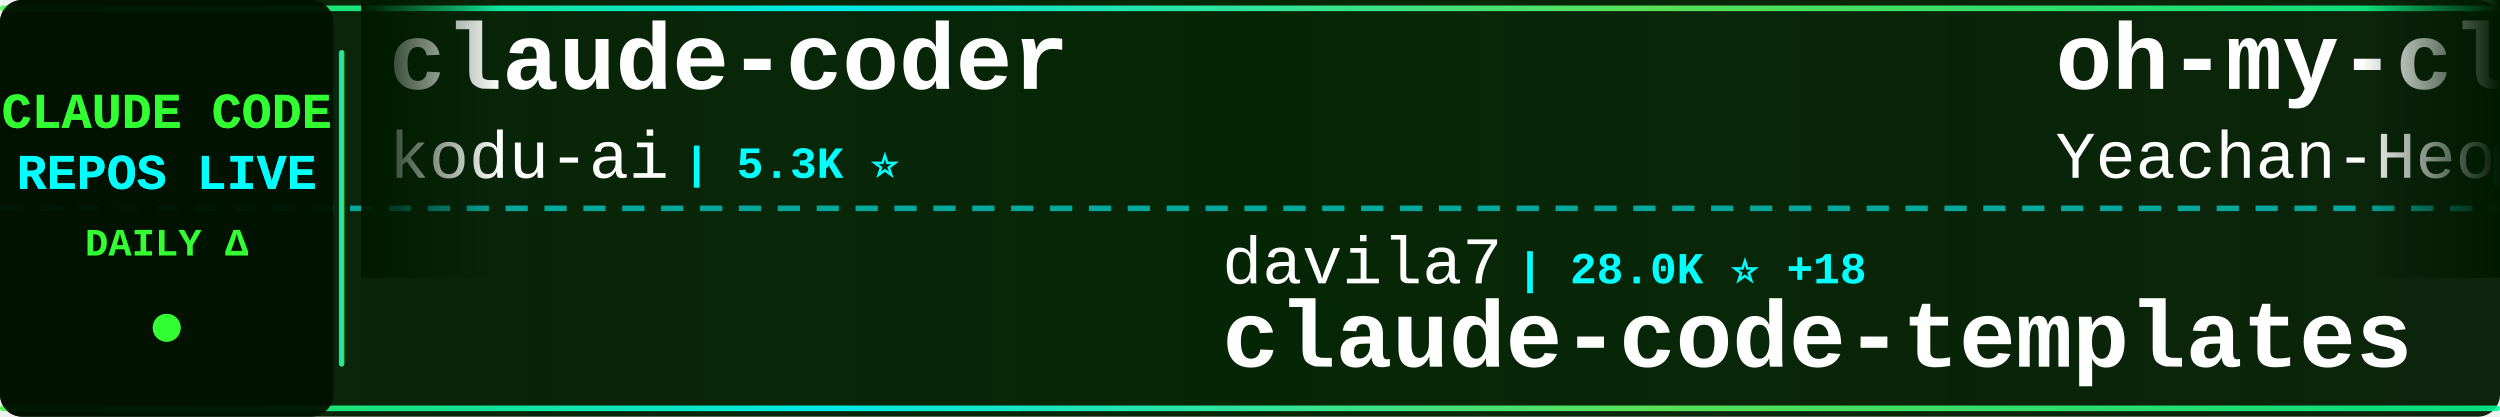
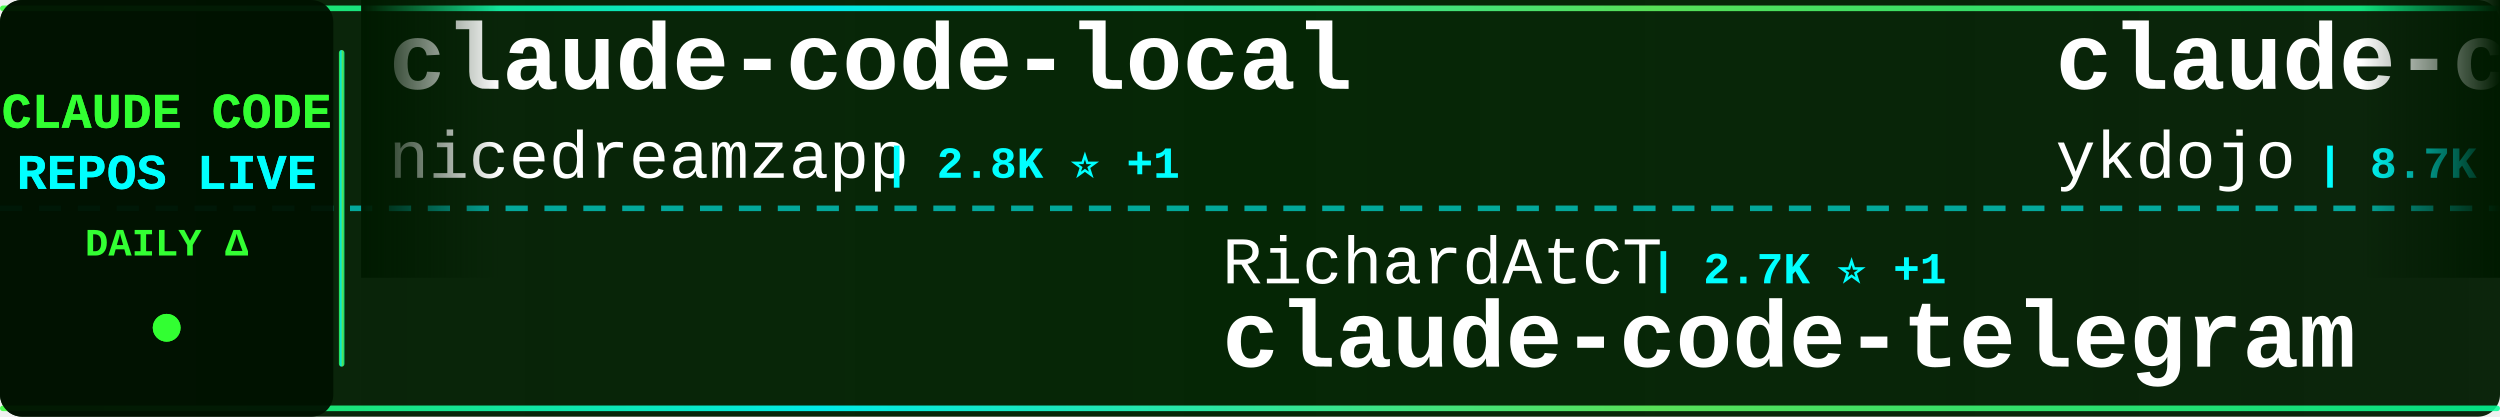
<svg xmlns="http://www.w3.org/2000/svg" width="900" height="150">
  <defs>
    <linearGradient id="tickerBg" x1="0%" y1="0%" x2="100%" y2="0%">
      <stop offset="0%" style="stop-color:#001a00;stop-opacity:0.95" />
      <stop offset="50%" style="stop-color:#002200;stop-opacity:0.98" />
      <stop offset="100%" style="stop-color:#001a00;stop-opacity:0.95" />
    </linearGradient>
    <linearGradient id="borderGrad" x1="0%" y1="0%" x2="100%" y2="0%">
      <stop offset="0%" style="stop-color:#33ff33;stop-opacity:0.85">
        <animate attributeName="stop-opacity" values="0.85;1;0.85" dur="2s" repeatCount="indefinite" />
      </stop>
      <stop offset="33%" style="stop-color:#00ffff;stop-opacity:0.9">
        <animate attributeName="stop-opacity" values="0.9;1;0.9" dur="2.2s" repeatCount="indefinite" />
      </stop>
      <stop offset="66%" style="stop-color:#66ff66;stop-opacity:0.85">
        <animate attributeName="stop-opacity" values="0.85;1;0.85" dur="1.8s" repeatCount="indefinite" />
      </stop>
      <stop offset="100%" style="stop-color:#00ff99;stop-opacity:0.85">
        <animate attributeName="stop-opacity" values="0.85;1;0.85" dur="2s" repeatCount="indefinite" />
      </stop>
    </linearGradient>
    <filter id="textGlow">
      <feGaussianBlur stdDeviation="0.1" result="coloredBlur" />
      <feMerge>
        <feMergeNode in="coloredBlur" />
        <feMergeNode in="SourceGraphic" />
      </feMerge>
    </filter>
    <filter id="metricGlow">
      <feGaussianBlur stdDeviation="0.2" result="coloredBlur" />
      <feMerge>
        <feMergeNode in="coloredBlur" />
        <feMergeNode in="SourceGraphic" />
      </feMerge>
    </filter>
    <linearGradient id="leftFade" x1="0%" y1="0%" x2="100%" y2="0%">
      <stop offset="0%" style="stop-color:#001a00;stop-opacity:1" />
      <stop offset="100%" style="stop-color:#001a00;stop-opacity:0" />
    </linearGradient>
    <linearGradient id="rightFade" x1="0%" y1="0%" x2="100%" y2="0%">
      <stop offset="0%" style="stop-color:#001a00;stop-opacity:0" />
      <stop offset="100%" style="stop-color:#001a00;stop-opacity:1" />
    </linearGradient>
  </defs>
  <rect width="900" height="150" fill="url(#tickerBg)" rx="8" />
  <rect x="0" y="2" width="900" height="2" fill="url(#borderGrad)" rx="1" />
  <rect x="0" y="146" width="900" height="2" fill="url(#borderGrad)" rx="1" />
  <line x1="0" y1="75" x2="900" y2="75" stroke="#00ffff" stroke-width="2" stroke-dasharray="8 6" opacity="0.6" />
  <rect x="0" y="0" width="120" height="150" fill="#001100" opacity="0.95" rx="8" />
  <text x="60" y="46" font-family="'Courier New', monospace" font-size="18" font-weight="bold" fill="#33ff33" text-anchor="middle" filter="url(#textGlow)">
    CLAUDE CODE
  </text>
  <text x="60" y="68" font-family="'Courier New', monospace" font-size="18" font-weight="bold" fill="#00ffff" text-anchor="middle" filter="url(#textGlow)">
    REPOS LIVE
  </text>
  <text x="60" y="92" font-family="'Courier New', monospace" font-size="14" font-weight="bold" fill="#33ff33" text-anchor="middle">
    DAILY Δ
  </text>
  <circle cx="60" cy="118" r="5" fill="#33ff33" filter="url(#metricGlow)">
    <animate attributeName="r" values="4;6;4" dur="1.5s" repeatCount="indefinite" />
    <animate attributeName="opacity" values="0.6;1;0.6" dur="1.5s" repeatCount="indefinite" />
  </circle>
  <rect x="122" y="18" width="2" height="114" fill="url(#borderGrad)" rx="1" />
  <clipPath id="tickerClip">
    <rect x="130" y="0" width="770" height="150" />
  </clipPath>
  <g clip-path="url(#tickerClip)">
    <g id="tickerItems">
      <animateTransform attributeName="transform" attributeType="XML" type="translate" from="0 0" to="-3000 0" dur="54s" repeatCount="indefinite" />
      <g transform="translate(0, 0)">
-         <text x="140" y="32" font-family="'Courier New', monospace" font-size="34" font-weight="bold" fill="#ffffff">claude-coder</text>
-         <text x="140" y="64" font-family="'Courier New', monospace" font-size="24" font-weight="normal" fill="#ffffff" opacity="1.0">kodu-ai</text>
-         <text x="246" y="64" font-family="'Courier New', monospace" font-size="16" font-weight="bold" fill="#00ffff"> | 5.3K ⭐</text>
+         <text x="140" y="32" font-family="'Courier New', monospace" font-size="34" font-weight="bold" fill="#ffffff">claude-code-local</text>
+         <text x="140" y="64" font-family="'Courier New', monospace" font-size="24" font-weight="normal" fill="#ffffff" opacity="1.0">nicedreamzapp</text>
+         <text x="318" y="64" font-family="'Courier New', monospace" font-size="16" font-weight="bold" fill="#00ffff"> | 2.8K ⭐ +1</text>
      </g>
      <g transform="translate(300, 0)">
-         <text x="140" y="102" font-family="'Courier New', monospace" font-size="24" font-weight="normal" fill="#ffffff" opacity="1.0">davila7</text>
-         <text x="246" y="102" font-family="'Courier New', monospace" font-size="16" font-weight="bold" fill="#00ffff"> | 28.0K ⭐ +18</text>
-         <text x="140" y="132" font-family="'Courier New', monospace" font-size="34" font-weight="bold" fill="#ffffff">claude-code-templates</text>
+         <text x="140" y="102" font-family="'Courier New', monospace" font-size="24" font-weight="normal" fill="#ffffff" opacity="1.0">RichardAtCT</text>
+         <text x="294" y="102" font-family="'Courier New', monospace" font-size="16" font-weight="bold" fill="#00ffff"> | 2.7K ⭐ +1</text>
+         <text x="140" y="132" font-family="'Courier New', monospace" font-size="34" font-weight="bold" fill="#ffffff">claude-code-telegram</text>
      </g>
      <g transform="translate(600, 0)">
-         <text x="140" y="32" font-family="'Courier New', monospace" font-size="34" font-weight="bold" fill="#ffffff">oh-my-claudecode</text>
-         <text x="140" y="64" font-family="'Courier New', monospace" font-size="24" font-weight="normal" fill="#ffffff" opacity="1.0">Yeachan-Heo</text>
-         <text x="294" y="64" font-family="'Courier New', monospace" font-size="16" font-weight="bold" fill="#00ffff"> | 36.4K ⭐ +41</text>
+         <text x="140" y="32" font-family="'Courier New', monospace" font-size="34" font-weight="bold" fill="#ffffff">claude-code-tips</text>
+         <text x="140" y="64" font-family="'Courier New', monospace" font-size="24" font-weight="normal" fill="#ffffff" opacity="1.0">ykdojo</text>
+         <text x="234" y="64" font-family="'Courier New', monospace" font-size="16" font-weight="bold" fill="#00ffff"> | 8.7K ⭐ +10</text>
      </g>
      <g transform="translate(900, 0)">
-         <text x="140" y="102" font-family="'Courier New', monospace" font-size="24" font-weight="normal" fill="#ffffff" opacity="1.0">hangsman</text>
-         <text x="258" y="102" font-family="'Courier New', monospace" font-size="16" font-weight="bold" fill="#00ffff"> | 785 ⭐</text>
+         <text x="140" y="102" font-family="'Courier New', monospace" font-size="24" font-weight="normal" fill="#ffffff" opacity="1.0">disler</text>
+         <text x="234" y="102" font-family="'Courier New', monospace" font-size="16" font-weight="bold" fill="#00ffff"> | 3.8K ⭐ +5</text>
+         <text x="140" y="132" font-family="'Courier New', monospace" font-size="34" font-weight="bold" fill="#ffffff">claude-code-hooks-master...</text>
+       </g>
+       <g transform="translate(1200, 0)">
+         <text x="140" y="32" font-family="'Courier New', monospace" font-size="34" font-weight="bold" fill="#ffffff">ClaudeCode</text>
+         <text x="140" y="64" font-family="'Courier New', monospace" font-size="24" font-weight="normal" fill="#ffffff" opacity="1.0">guanshan</text>
+         <text x="258" y="64" font-family="'Courier New', monospace" font-size="16" font-weight="bold" fill="#00ffff"> | 60 ⭐</text>
+       </g>
+       <g transform="translate(1500, 0)">
+         <text x="140" y="102" font-family="'Courier New', monospace" font-size="24" font-weight="normal" fill="#ffffff" opacity="1.0">Maciek-roboblog</text>
+         <text x="342" y="102" font-family="'Courier New', monospace" font-size="16" font-weight="bold" fill="#00ffff"> | 8.2K ⭐ +5</text>
+         <text x="140" y="132" font-family="'Courier New', monospace" font-size="34" font-weight="bold" fill="#ffffff">Claude-Code-Usage-Monito...</text>
+       </g>
+       <g transform="translate(1800, 0)">
+         <text x="140" y="32" font-family="'Courier New', monospace" font-size="34" font-weight="bold" fill="#ffffff">Claude-Code</text>
+         <text x="140" y="64" font-family="'Courier New', monospace" font-size="24" font-weight="normal" fill="#ffffff" opacity="1.0">pengchengneo</text>
+         <text x="306" y="64" font-family="'Courier New', monospace" font-size="16" font-weight="bold" fill="#00ffff"> | 1.5K ⭐ +5</text>
+       </g>
+       <g transform="translate(2100, 0)">
+         <text x="140" y="102" font-family="'Courier New', monospace" font-size="24" font-weight="normal" fill="#ffffff" opacity="1.0">musistudio</text>
+         <text x="282" y="102" font-family="'Courier New', monospace" font-size="16" font-weight="bold" fill="#00ffff"> | 35.0K ⭐ +29</text>
+         <text x="140" y="132" font-family="'Courier New', monospace" font-size="34" font-weight="bold" fill="#ffffff">claude-code-router</text>
+       </g>
+       <g transform="translate(2400, 0)">
+         <text x="140" y="32" font-family="'Courier New', monospace" font-size="34" font-weight="bold" fill="#ffffff">claude-code-sourcemap</text>
+         <text x="140" y="64" font-family="'Courier New', monospace" font-size="24" font-weight="normal" fill="#ffffff" opacity="1.0">ChinaSiro</text>
+         <text x="270" y="64" font-family="'Courier New', monospace" font-size="16" font-weight="bold" fill="#00ffff"> | 9.4K ⭐ +4</text>
+       </g>
+       <g transform="translate(2700, 0)">
+         <text x="140" y="102" font-family="'Courier New', monospace" font-size="24" font-weight="normal" fill="#ffffff" opacity="1.0">AprilNEA</text>
+         <text x="258" y="102" font-family="'Courier New', monospace" font-size="16" font-weight="bold" fill="#00ffff"> | 387 ⭐</text>
        <text x="140" y="132" font-family="'Courier New', monospace" font-size="34" font-weight="bold" fill="#ffffff">claude-code-source</text>
      </g>
-       <g transform="translate(1200, 0)">
-         <text x="140" y="32" font-family="'Courier New', monospace" font-size="34" font-weight="bold" fill="#ffffff">claude-skills</text>
-         <text x="140" y="64" font-family="'Courier New', monospace" font-size="24" font-weight="normal" fill="#ffffff" opacity="1.0">alirezarezvani</text>
-         <text x="330" y="64" font-family="'Courier New', monospace" font-size="16" font-weight="bold" fill="#00ffff"> | 18.0K ⭐ +69</text>
-       </g>
-       <g transform="translate(1500, 0)">
-         <text x="140" y="102" font-family="'Courier New', monospace" font-size="24" font-weight="normal" fill="#ffffff" opacity="1.0">VoltAgent</text>
-         <text x="270" y="102" font-family="'Courier New', monospace" font-size="16" font-weight="bold" fill="#00ffff"> | 21.8K ⭐ +59</text>
-         <text x="140" y="132" font-family="'Courier New', monospace" font-size="34" font-weight="bold" fill="#ffffff">awesome-claude-code-suba...</text>
-       </g>
-       <g transform="translate(1800, 0)">
-         <text x="140" y="32" font-family="'Courier New', monospace" font-size="34" font-weight="bold" fill="#ffffff">claude-code-cheat-sheet</text>
-         <text x="140" y="64" font-family="'Courier New', monospace" font-size="24" font-weight="normal" fill="#ffffff" opacity="1.0">Njengah</text>
-         <text x="246" y="64" font-family="'Courier New', monospace" font-size="16" font-weight="bold" fill="#00ffff"> | 1.8K ⭐ +6</text>
-       </g>
-       <g transform="translate(2100, 0)">
-         <text x="140" y="102" font-family="'Courier New', monospace" font-size="24" font-weight="normal" fill="#ffffff" opacity="1.0">luyao618</text>
-         <text x="258" y="102" font-family="'Courier New', monospace" font-size="16" font-weight="bold" fill="#00ffff"> | 1.5K ⭐ +3</text>
-         <text x="140" y="132" font-family="'Courier New', monospace" font-size="34" font-weight="bold" fill="#ffffff">Claude-Code-Source-Study</text>
-       </g>
-       <g transform="translate(2400, 0)">
-         <text x="140" y="32" font-family="'Courier New', monospace" font-size="34" font-weight="bold" fill="#ffffff">Claude-code</text>
-         <text x="140" y="64" font-family="'Courier New', monospace" font-size="24" font-weight="normal" fill="#ffffff" opacity="1.0">fazxes</text>
-         <text x="234" y="64" font-family="'Courier New', monospace" font-size="16" font-weight="bold" fill="#00ffff"> | 221 ⭐</text>
-       </g>
-       <g transform="translate(2700, 0)">
-         <text x="140" y="102" font-family="'Courier New', monospace" font-size="24" font-weight="normal" fill="#ffffff" opacity="1.0">multica-ai</text>
-         <text x="282" y="102" font-family="'Courier New', monospace" font-size="16" font-weight="bold" fill="#00ffff"> | 175.0K ⭐ +560</text>
-         <text x="140" y="132" font-family="'Courier New', monospace" font-size="34" font-weight="bold" fill="#ffffff">andrej-karpathy-skills</text>
-       </g>
      <g transform="translate(3000, 0)">
-         <text x="140" y="32" font-family="'Courier New', monospace" font-size="34" font-weight="bold" fill="#ffffff">claude-coder</text>
-         <text x="140" y="64" font-family="'Courier New', monospace" font-size="24" font-weight="normal" fill="#ffffff" opacity="1.0">kodu-ai</text>
-         <text x="246" y="64" font-family="'Courier New', monospace" font-size="16" font-weight="bold" fill="#00ffff"> | 5.3K ⭐</text>
+         <text x="140" y="32" font-family="'Courier New', monospace" font-size="34" font-weight="bold" fill="#ffffff">claude-code-local</text>
+         <text x="140" y="64" font-family="'Courier New', monospace" font-size="24" font-weight="normal" fill="#ffffff" opacity="1.0">nicedreamzapp</text>
+         <text x="318" y="64" font-family="'Courier New', monospace" font-size="16" font-weight="bold" fill="#00ffff"> | 2.8K ⭐ +1</text>
      </g>
      <g transform="translate(3300, 0)">
-         <text x="140" y="102" font-family="'Courier New', monospace" font-size="24" font-weight="normal" fill="#ffffff" opacity="1.0">davila7</text>
-         <text x="246" y="102" font-family="'Courier New', monospace" font-size="16" font-weight="bold" fill="#00ffff"> | 28.0K ⭐ +18</text>
-         <text x="140" y="132" font-family="'Courier New', monospace" font-size="34" font-weight="bold" fill="#ffffff">claude-code-templates</text>
+         <text x="140" y="102" font-family="'Courier New', monospace" font-size="24" font-weight="normal" fill="#ffffff" opacity="1.0">RichardAtCT</text>
+         <text x="294" y="102" font-family="'Courier New', monospace" font-size="16" font-weight="bold" fill="#00ffff"> | 2.7K ⭐ +1</text>
+         <text x="140" y="132" font-family="'Courier New', monospace" font-size="34" font-weight="bold" fill="#ffffff">claude-code-telegram</text>
      </g>
      <g transform="translate(3600, 0)">
-         <text x="140" y="32" font-family="'Courier New', monospace" font-size="34" font-weight="bold" fill="#ffffff">oh-my-claudecode</text>
-         <text x="140" y="64" font-family="'Courier New', monospace" font-size="24" font-weight="normal" fill="#ffffff" opacity="1.0">Yeachan-Heo</text>
-         <text x="294" y="64" font-family="'Courier New', monospace" font-size="16" font-weight="bold" fill="#00ffff"> | 36.4K ⭐ +41</text>
+         <text x="140" y="32" font-family="'Courier New', monospace" font-size="34" font-weight="bold" fill="#ffffff">claude-code-tips</text>
+         <text x="140" y="64" font-family="'Courier New', monospace" font-size="24" font-weight="normal" fill="#ffffff" opacity="1.0">ykdojo</text>
+         <text x="234" y="64" font-family="'Courier New', monospace" font-size="16" font-weight="bold" fill="#00ffff"> | 8.7K ⭐ +10</text>
      </g>
      <g transform="translate(3900, 0)">
-         <text x="140" y="102" font-family="'Courier New', monospace" font-size="24" font-weight="normal" fill="#ffffff" opacity="1.0">hangsman</text>
-         <text x="258" y="102" font-family="'Courier New', monospace" font-size="16" font-weight="bold" fill="#00ffff"> | 785 ⭐</text>
-         <text x="140" y="132" font-family="'Courier New', monospace" font-size="34" font-weight="bold" fill="#ffffff">claude-code-source</text>
+         <text x="140" y="102" font-family="'Courier New', monospace" font-size="24" font-weight="normal" fill="#ffffff" opacity="1.0">disler</text>
+         <text x="234" y="102" font-family="'Courier New', monospace" font-size="16" font-weight="bold" fill="#00ffff"> | 3.8K ⭐ +5</text>
+         <text x="140" y="132" font-family="'Courier New', monospace" font-size="34" font-weight="bold" fill="#ffffff">claude-code-hooks-master...</text>
      </g>
    </g>
  </g>
  <rect x="130" y="0" width="50" height="100" fill="url(#leftFade)" />
  <rect x="850" y="0" width="50" height="100" fill="url(#rightFade)" />
</svg>
